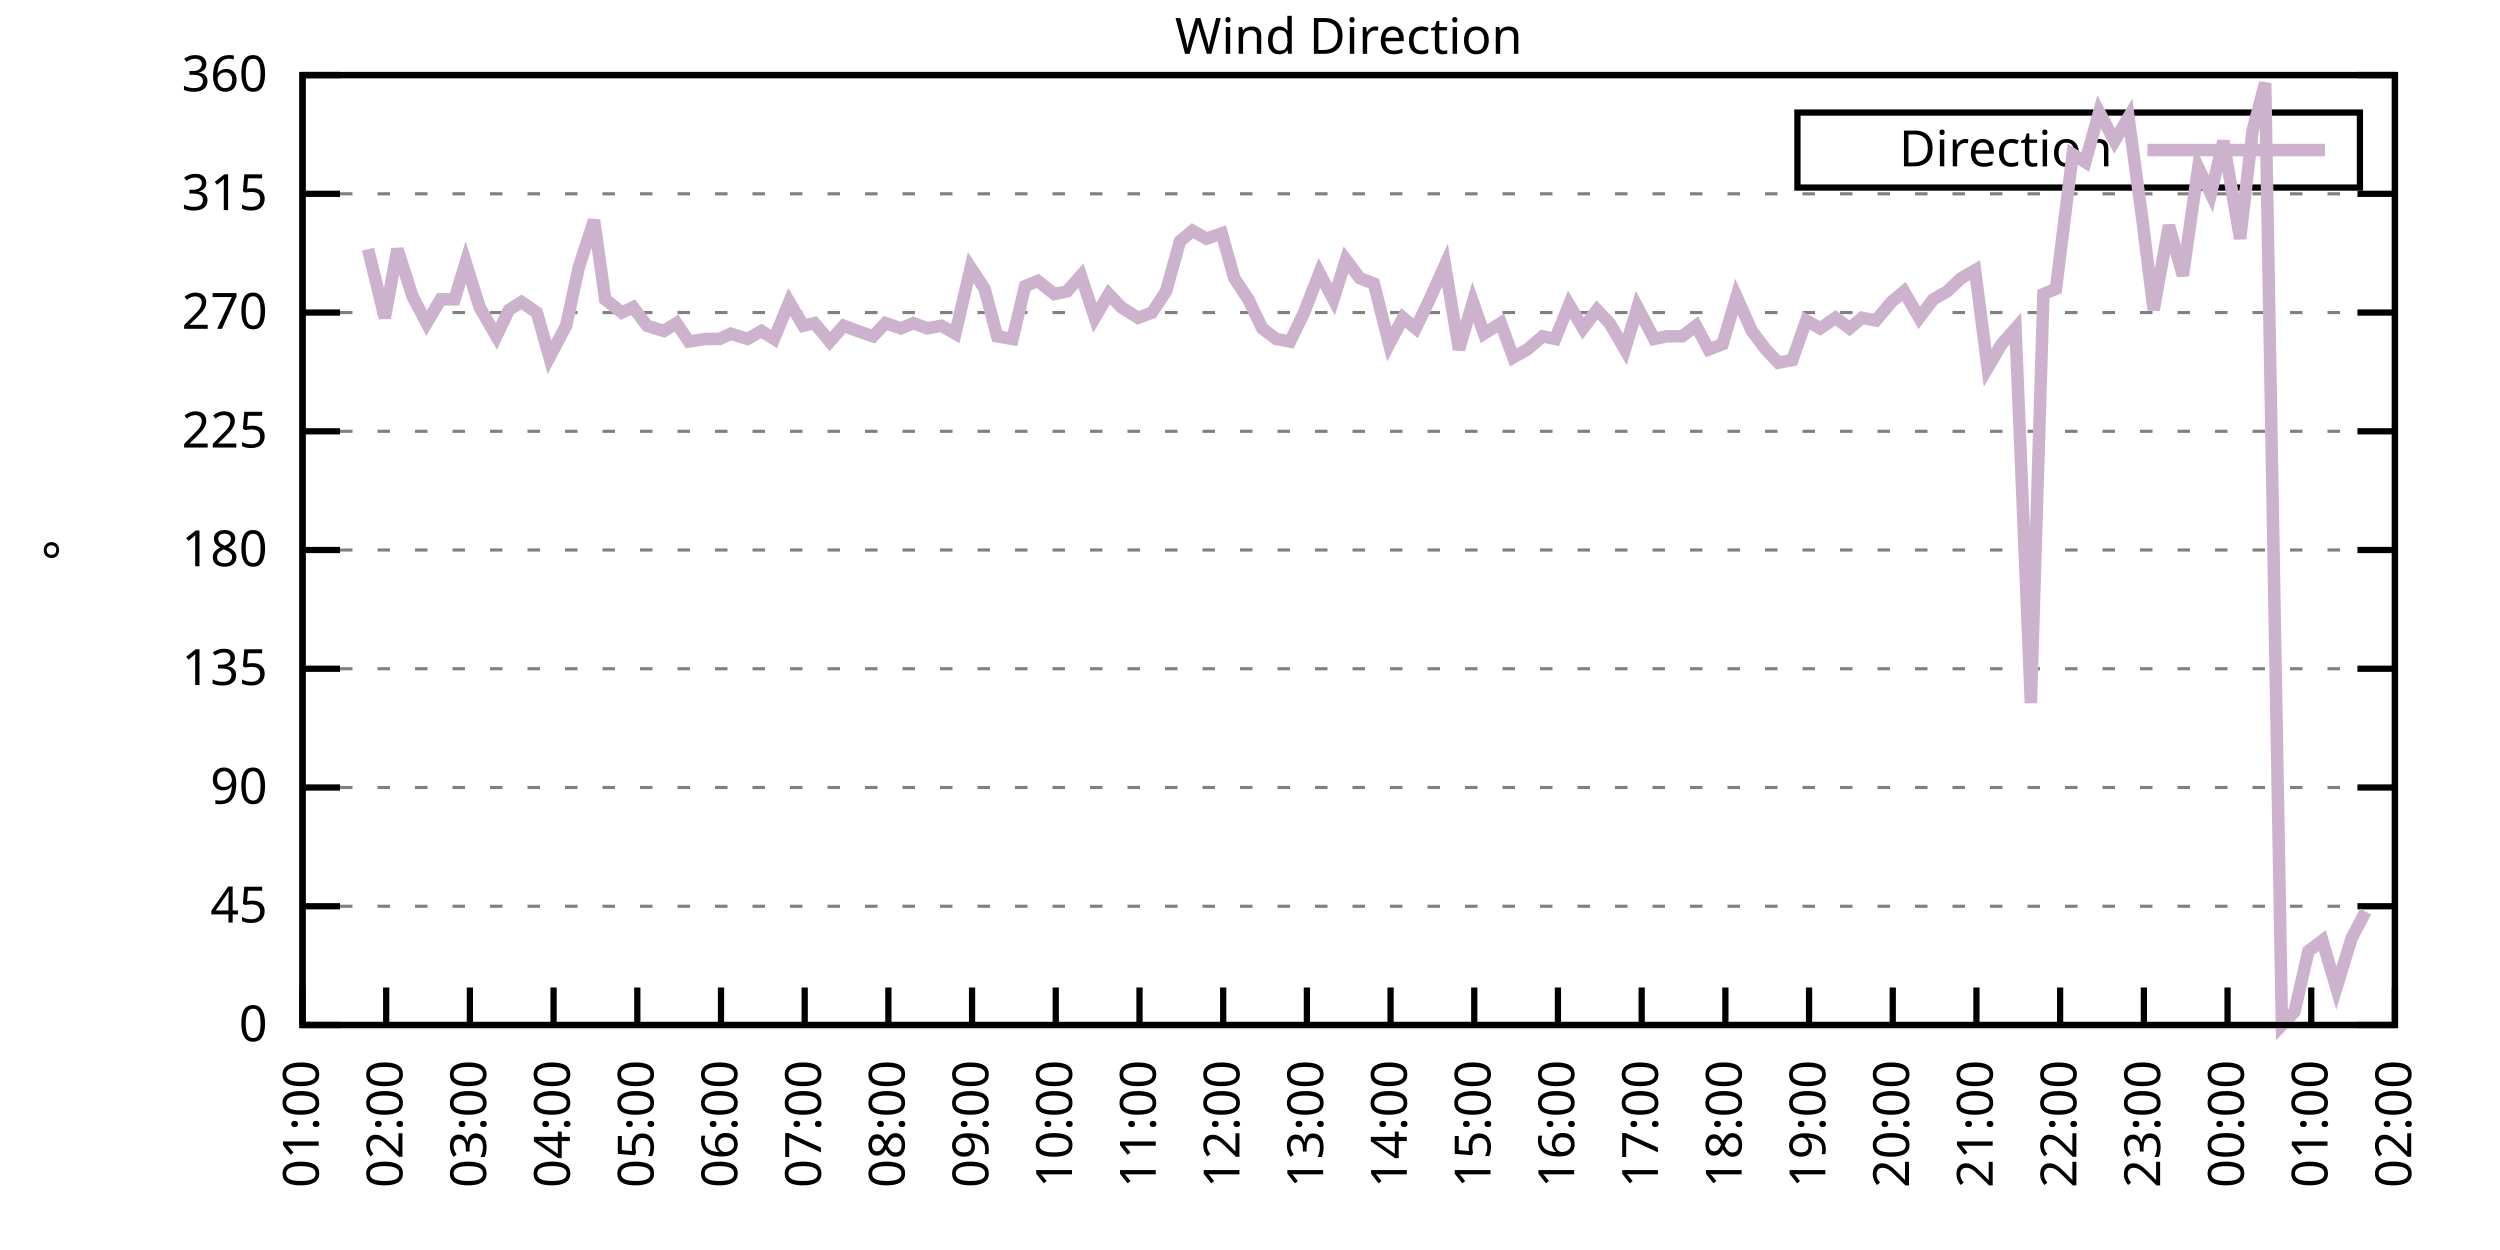
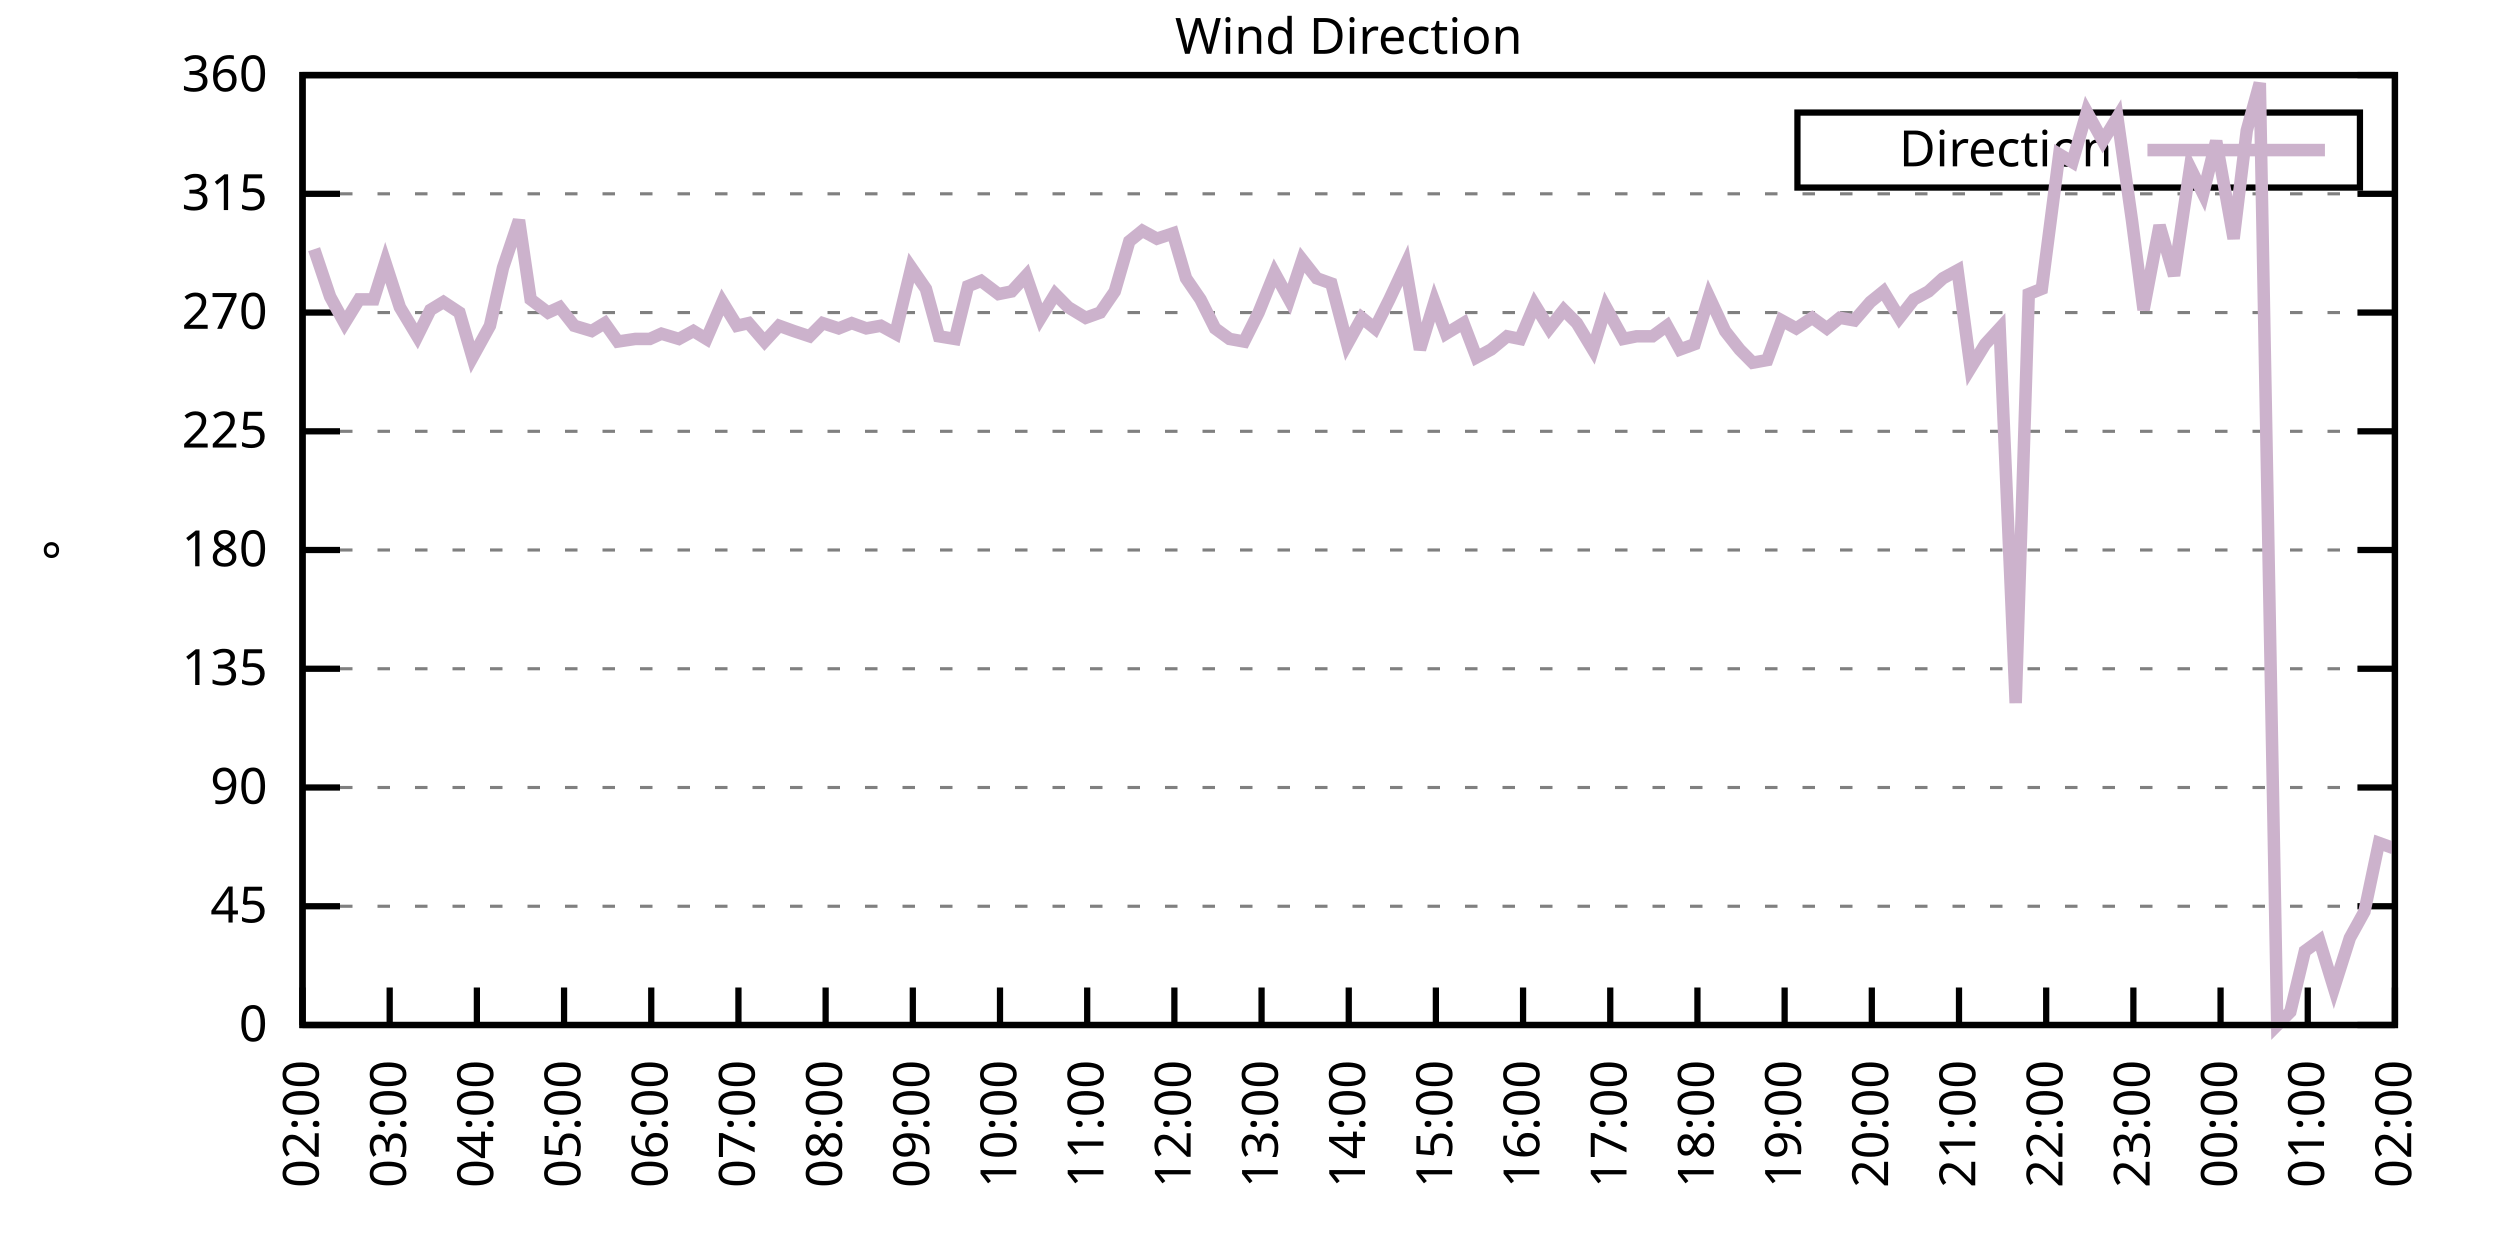
<svg xmlns="http://www.w3.org/2000/svg" xmlns:xlink="http://www.w3.org/1999/xlink" width="400" height="200" viewBox="0 0 400 200">
  <g id="gnuplot_canvas">
    <rect x="0" y="0" width="400" height="200" fill="none" />
    <defs>
      <circle id="gpDot" r="0.5" stroke-width="0.5" stroke="currentColor" />
      <path id="gpPt0" stroke-width="0.333" stroke="currentColor" d="M-1,0 h2 M0,-1 v2" />
      <path id="gpPt1" stroke-width="0.333" stroke="currentColor" d="M-1,-1 L1,1 M1,-1 L-1,1" />
      <path id="gpPt2" stroke-width="0.333" stroke="currentColor" d="M-1,0 L1,0 M0,-1 L0,1 M-1,-1 L1,1 M-1,1 L1,-1" />
      <rect id="gpPt3" stroke-width="0.333" stroke="currentColor" x="-1" y="-1" width="2" height="2" />
      <rect id="gpPt4" stroke-width="0.333" stroke="currentColor" fill="currentColor" x="-1" y="-1" width="2" height="2" />
      <circle id="gpPt5" stroke-width="0.333" stroke="currentColor" cx="0" cy="0" r="1" />
      <use xlink:href="#gpPt5" id="gpPt6" fill="currentColor" stroke="none" />
      <path id="gpPt7" stroke-width="0.333" stroke="currentColor" d="M0,-1.33 L-1.33,0.67 L1.33,0.67 z" />
      <use xlink:href="#gpPt7" id="gpPt8" fill="currentColor" stroke="none" />
      <use xlink:href="#gpPt7" id="gpPt9" stroke="currentColor" transform="rotate(180)" />
      <use xlink:href="#gpPt9" id="gpPt10" fill="currentColor" stroke="none" />
      <use xlink:href="#gpPt3" id="gpPt11" stroke="currentColor" transform="rotate(45)" />
      <use xlink:href="#gpPt11" id="gpPt12" fill="currentColor" stroke="none" />
      <path id="gpPt13" stroke-width="0.333" stroke="currentColor" d="M0,1.330 L1.265,0.411 L0.782,-1.067 L-0.782,-1.076 L-1.265,0.411 z" />
      <use xlink:href="#gpPt13" id="gpPt14" fill="currentColor" stroke="none" />
      <filter id="textbox" filterUnits="objectBoundingBox" x="0" y="0" height="1" width="1">
        <feFlood flood-color="white" flood-opacity="1" result="bgnd" />
        <feComposite in="SourceGraphic" in2="bgnd" operator="atop" />
      </filter>
      <filter id="greybox" filterUnits="objectBoundingBox" x="0" y="0" height="1" width="1">
        <feFlood flood-color="lightgrey" flood-opacity="1" result="grey" />
        <feComposite in="SourceGraphic" in2="grey" operator="atop" />
      </filter>
    </defs>
    <g fill="none" color="white" stroke="currentColor" stroke-width="1.00" stroke-linecap="butt" stroke-linejoin="miter">
</g>
    <g fill="none" color="black" stroke="currentColor" stroke-width="1.00" stroke-linecap="butt" stroke-linejoin="miter">
      <g stroke="none" shape-rendering="crispEdges">
        <polygon fill="rgb(255, 255, 255)" points="48.40,164.00 383.18,164.00 383.18,12.02 48.40,12.02 " />
      </g>
    </g>
    <g fill="none" color="black" stroke="currentColor" stroke-width="1.00" stroke-linecap="butt" stroke-linejoin="miter">
</g>
    <g fill="none" color="black" stroke="black" stroke-width="0.50" stroke-linecap="butt" stroke-linejoin="miter">
</g>
    <g fill="none" color="gray" stroke="currentColor" stroke-width="0.50" stroke-linecap="butt" stroke-linejoin="miter">
      <path stroke="gray" stroke-dasharray="2,4" class="gridline" d="M48.40,164.00 L383.19,164.00  " />
    </g>
    <g fill="none" color="gray" stroke="gray" stroke-width="1.00" stroke-linecap="butt" stroke-linejoin="miter">
</g>
    <g fill="none" color="black" stroke="currentColor" stroke-width="1.00" stroke-linecap="butt" stroke-linejoin="miter">
      <path stroke="black" d="M48.40,164.00 L54.40,164.00 M383.19,164.00 L377.19,164.00  " />
      <g transform="translate(42.80,166.60)" stroke="none" fill="black" font-family="Sans" font-size="8.00" text-anchor="end">
        <text>
          <tspan font-family="Sans"> 0</tspan>
        </text>
      </g>
    </g>
    <g fill="none" color="black" stroke="currentColor" stroke-width="1.00" stroke-linecap="butt" stroke-linejoin="miter">
</g>
    <g fill="none" color="black" stroke="black" stroke-width="0.50" stroke-linecap="butt" stroke-linejoin="miter">
</g>
    <g fill="none" color="gray" stroke="currentColor" stroke-width="0.50" stroke-linecap="butt" stroke-linejoin="miter">
      <path stroke="gray" stroke-dasharray="2,4" class="gridline" d="M48.40,145.00 L383.19,145.00  " />
    </g>
    <g fill="none" color="gray" stroke="gray" stroke-width="1.00" stroke-linecap="butt" stroke-linejoin="miter">
</g>
    <g fill="none" color="black" stroke="currentColor" stroke-width="1.00" stroke-linecap="butt" stroke-linejoin="miter">
      <path stroke="black" d="M48.40,145.00 L54.40,145.00 M383.19,145.00 L377.19,145.00  " />
      <g transform="translate(42.80,147.60)" stroke="none" fill="black" font-family="Sans" font-size="8.00" text-anchor="end">
        <text>
          <tspan font-family="Sans"> 45</tspan>
        </text>
      </g>
    </g>
    <g fill="none" color="black" stroke="currentColor" stroke-width="1.00" stroke-linecap="butt" stroke-linejoin="miter">
</g>
    <g fill="none" color="black" stroke="black" stroke-width="0.50" stroke-linecap="butt" stroke-linejoin="miter">
</g>
    <g fill="none" color="gray" stroke="currentColor" stroke-width="0.50" stroke-linecap="butt" stroke-linejoin="miter">
      <path stroke="gray" stroke-dasharray="2,4" class="gridline" d="M48.40,126.00 L383.19,126.00  " />
    </g>
    <g fill="none" color="gray" stroke="gray" stroke-width="1.00" stroke-linecap="butt" stroke-linejoin="miter">
</g>
    <g fill="none" color="black" stroke="currentColor" stroke-width="1.00" stroke-linecap="butt" stroke-linejoin="miter">
      <path stroke="black" d="M48.40,126.00 L54.40,126.00 M383.19,126.00 L377.19,126.00  " />
      <g transform="translate(42.80,128.60)" stroke="none" fill="black" font-family="Sans" font-size="8.00" text-anchor="end">
        <text>
          <tspan font-family="Sans"> 90</tspan>
        </text>
      </g>
    </g>
    <g fill="none" color="black" stroke="currentColor" stroke-width="1.00" stroke-linecap="butt" stroke-linejoin="miter">
</g>
    <g fill="none" color="black" stroke="black" stroke-width="0.50" stroke-linecap="butt" stroke-linejoin="miter">
</g>
    <g fill="none" color="gray" stroke="currentColor" stroke-width="0.50" stroke-linecap="butt" stroke-linejoin="miter">
      <path stroke="gray" stroke-dasharray="2,4" class="gridline" d="M48.40,107.00 L383.19,107.00  " />
    </g>
    <g fill="none" color="gray" stroke="gray" stroke-width="1.00" stroke-linecap="butt" stroke-linejoin="miter">
</g>
    <g fill="none" color="black" stroke="currentColor" stroke-width="1.00" stroke-linecap="butt" stroke-linejoin="miter">
      <path stroke="black" d="M48.40,107.00 L54.40,107.00 M383.19,107.00 L377.19,107.00  " />
      <g transform="translate(42.80,109.60)" stroke="none" fill="black" font-family="Sans" font-size="8.00" text-anchor="end">
        <text>
          <tspan font-family="Sans"> 135</tspan>
        </text>
      </g>
    </g>
    <g fill="none" color="black" stroke="currentColor" stroke-width="1.00" stroke-linecap="butt" stroke-linejoin="miter">
</g>
    <g fill="none" color="black" stroke="black" stroke-width="0.50" stroke-linecap="butt" stroke-linejoin="miter">
</g>
    <g fill="none" color="gray" stroke="currentColor" stroke-width="0.50" stroke-linecap="butt" stroke-linejoin="miter">
      <path stroke="gray" stroke-dasharray="2,4" class="gridline" d="M48.40,88.00 L383.19,88.00  " />
    </g>
    <g fill="none" color="gray" stroke="gray" stroke-width="1.00" stroke-linecap="butt" stroke-linejoin="miter">
</g>
    <g fill="none" color="black" stroke="currentColor" stroke-width="1.00" stroke-linecap="butt" stroke-linejoin="miter">
      <path stroke="black" d="M48.40,88.00 L54.40,88.00 M383.19,88.00 L377.19,88.00  " />
      <g transform="translate(42.80,90.60)" stroke="none" fill="black" font-family="Sans" font-size="8.00" text-anchor="end">
        <text>
          <tspan font-family="Sans"> 180</tspan>
        </text>
      </g>
    </g>
    <g fill="none" color="black" stroke="currentColor" stroke-width="1.00" stroke-linecap="butt" stroke-linejoin="miter">
</g>
    <g fill="none" color="black" stroke="black" stroke-width="0.50" stroke-linecap="butt" stroke-linejoin="miter">
</g>
    <g fill="none" color="gray" stroke="currentColor" stroke-width="0.50" stroke-linecap="butt" stroke-linejoin="miter">
      <path stroke="gray" stroke-dasharray="2,4" class="gridline" d="M48.40,69.01 L383.19,69.01  " />
    </g>
    <g fill="none" color="gray" stroke="gray" stroke-width="1.00" stroke-linecap="butt" stroke-linejoin="miter">
</g>
    <g fill="none" color="black" stroke="currentColor" stroke-width="1.00" stroke-linecap="butt" stroke-linejoin="miter">
      <path stroke="black" d="M48.40,69.01 L54.40,69.01 M383.19,69.01 L377.19,69.01  " />
      <g transform="translate(42.80,71.61)" stroke="none" fill="black" font-family="Sans" font-size="8.00" text-anchor="end">
        <text>
          <tspan font-family="Sans"> 225</tspan>
        </text>
      </g>
    </g>
    <g fill="none" color="black" stroke="currentColor" stroke-width="1.00" stroke-linecap="butt" stroke-linejoin="miter">
</g>
    <g fill="none" color="black" stroke="black" stroke-width="0.50" stroke-linecap="butt" stroke-linejoin="miter">
</g>
    <g fill="none" color="gray" stroke="currentColor" stroke-width="0.50" stroke-linecap="butt" stroke-linejoin="miter">
      <path stroke="gray" stroke-dasharray="2,4" class="gridline" d="M48.40,50.01 L383.19,50.01  " />
    </g>
    <g fill="none" color="gray" stroke="gray" stroke-width="1.00" stroke-linecap="butt" stroke-linejoin="miter">
</g>
    <g fill="none" color="black" stroke="currentColor" stroke-width="1.00" stroke-linecap="butt" stroke-linejoin="miter">
      <path stroke="black" d="M48.40,50.01 L54.40,50.01 M383.19,50.01 L377.19,50.01  " />
      <g transform="translate(42.80,52.61)" stroke="none" fill="black" font-family="Sans" font-size="8.00" text-anchor="end">
        <text>
          <tspan font-family="Sans"> 270</tspan>
        </text>
      </g>
    </g>
    <g fill="none" color="black" stroke="currentColor" stroke-width="1.00" stroke-linecap="butt" stroke-linejoin="miter">
</g>
    <g fill="none" color="black" stroke="black" stroke-width="0.50" stroke-linecap="butt" stroke-linejoin="miter">
</g>
    <g fill="none" color="gray" stroke="currentColor" stroke-width="0.50" stroke-linecap="butt" stroke-linejoin="miter">
      <path stroke="gray" stroke-dasharray="2,4" class="gridline" d="M48.40,31.01 L383.19,31.01  " />
    </g>
    <g fill="none" color="gray" stroke="gray" stroke-width="1.00" stroke-linecap="butt" stroke-linejoin="miter">
</g>
    <g fill="none" color="black" stroke="currentColor" stroke-width="1.00" stroke-linecap="butt" stroke-linejoin="miter">
      <path stroke="black" d="M48.40,31.01 L54.40,31.01 M383.19,31.01 L377.19,31.01  " />
      <g transform="translate(42.80,33.61)" stroke="none" fill="black" font-family="Sans" font-size="8.00" text-anchor="end">
        <text>
          <tspan font-family="Sans"> 315</tspan>
        </text>
      </g>
    </g>
    <g fill="none" color="black" stroke="currentColor" stroke-width="1.00" stroke-linecap="butt" stroke-linejoin="miter">
</g>
    <g fill="none" color="black" stroke="black" stroke-width="0.50" stroke-linecap="butt" stroke-linejoin="miter">
</g>
    <g fill="none" color="gray" stroke="currentColor" stroke-width="0.50" stroke-linecap="butt" stroke-linejoin="miter">
      <path stroke="gray" stroke-dasharray="2,4" class="gridline" d="M48.40,12.01 L383.19,12.01  " />
    </g>
    <g fill="none" color="gray" stroke="gray" stroke-width="1.00" stroke-linecap="butt" stroke-linejoin="miter">
</g>
    <g fill="none" color="black" stroke="currentColor" stroke-width="1.00" stroke-linecap="butt" stroke-linejoin="miter">
      <path stroke="black" d="M48.40,12.01 L54.40,12.01 M383.19,12.01 L377.19,12.01  " />
      <g transform="translate(42.80,14.61)" stroke="none" fill="black" font-family="Sans" font-size="8.00" text-anchor="end">
        <text>
          <tspan font-family="Sans"> 360</tspan>
        </text>
      </g>
    </g>
    <g fill="none" color="black" stroke="currentColor" stroke-width="1.00" stroke-linecap="butt" stroke-linejoin="miter">
      <path stroke="black" d="M48.40,164.00 L48.40,158.00  " />
      <g transform="translate(51.00,169.60) rotate(270.00)" stroke="none" fill="black" font-family="Sans" font-size="8.00" text-anchor="end">
        <text>
-           <tspan font-family="Sans">01:00</tspan>
-         </text>
-       </g>
-     </g>
-     <g fill="none" color="black" stroke="currentColor" stroke-width="1.00" stroke-linecap="butt" stroke-linejoin="miter">
-       <path stroke="black" d="M61.79,164.00 L61.79,158.00  " />
-       <g transform="translate(64.39,169.60) rotate(270.00)" stroke="none" fill="black" font-family="Sans" font-size="8.00" text-anchor="end">
-         <text>
          <tspan font-family="Sans">02:00</tspan>
        </text>
      </g>
    </g>
    <g fill="none" color="black" stroke="currentColor" stroke-width="1.00" stroke-linecap="butt" stroke-linejoin="miter">
-       <path stroke="black" d="M75.18,164.00 L75.18,158.00  " />
-       <g transform="translate(77.78,169.60) rotate(270.00)" stroke="none" fill="black" font-family="Sans" font-size="8.00" text-anchor="end">
+       <path stroke="black" d="M62.35,164.00 L62.35,158.00  " />
+       <g transform="translate(64.95,169.60) rotate(270.00)" stroke="none" fill="black" font-family="Sans" font-size="8.00" text-anchor="end">
        <text>
          <tspan font-family="Sans">03:00</tspan>
        </text>
      </g>
    </g>
    <g fill="none" color="black" stroke="currentColor" stroke-width="1.00" stroke-linecap="butt" stroke-linejoin="miter">
-       <path stroke="black" d="M88.57,164.00 L88.57,158.00  " />
-       <g transform="translate(91.17,169.60) rotate(270.00)" stroke="none" fill="black" font-family="Sans" font-size="8.00" text-anchor="end">
+       <path stroke="black" d="M76.30,164.00 L76.30,158.00  " />
+       <g transform="translate(78.90,169.60) rotate(270.00)" stroke="none" fill="black" font-family="Sans" font-size="8.00" text-anchor="end">
        <text>
          <tspan font-family="Sans">04:00</tspan>
        </text>
      </g>
    </g>
    <g fill="none" color="black" stroke="currentColor" stroke-width="1.00" stroke-linecap="butt" stroke-linejoin="miter">
-       <path stroke="black" d="M101.97,164.00 L101.97,158.00  " />
-       <g transform="translate(104.57,169.60) rotate(270.00)" stroke="none" fill="black" font-family="Sans" font-size="8.00" text-anchor="end">
+       <path stroke="black" d="M90.25,164.00 L90.25,158.00  " />
+       <g transform="translate(92.85,169.60) rotate(270.00)" stroke="none" fill="black" font-family="Sans" font-size="8.00" text-anchor="end">
        <text>
          <tspan font-family="Sans">05:00</tspan>
        </text>
      </g>
    </g>
    <g fill="none" color="black" stroke="currentColor" stroke-width="1.00" stroke-linecap="butt" stroke-linejoin="miter">
-       <path stroke="black" d="M115.36,164.00 L115.36,158.00  " />
-       <g transform="translate(117.96,169.60) rotate(270.00)" stroke="none" fill="black" font-family="Sans" font-size="8.00" text-anchor="end">
+       <path stroke="black" d="M104.20,164.00 L104.20,158.00  " />
+       <g transform="translate(106.80,169.60) rotate(270.00)" stroke="none" fill="black" font-family="Sans" font-size="8.00" text-anchor="end">
        <text>
          <tspan font-family="Sans">06:00</tspan>
        </text>
      </g>
    </g>
    <g fill="none" color="black" stroke="currentColor" stroke-width="1.00" stroke-linecap="butt" stroke-linejoin="miter">
-       <path stroke="black" d="M128.75,164.00 L128.75,158.00  " />
-       <g transform="translate(131.35,169.60) rotate(270.00)" stroke="none" fill="black" font-family="Sans" font-size="8.00" text-anchor="end">
+       <path stroke="black" d="M118.15,164.00 L118.15,158.00  " />
+       <g transform="translate(120.75,169.60) rotate(270.00)" stroke="none" fill="black" font-family="Sans" font-size="8.00" text-anchor="end">
        <text>
          <tspan font-family="Sans">07:00</tspan>
        </text>
      </g>
    </g>
    <g fill="none" color="black" stroke="currentColor" stroke-width="1.00" stroke-linecap="butt" stroke-linejoin="miter">
-       <path stroke="black" d="M142.14,164.00 L142.14,158.00  " />
-       <g transform="translate(144.74,169.60) rotate(270.00)" stroke="none" fill="black" font-family="Sans" font-size="8.00" text-anchor="end">
+       <path stroke="black" d="M132.10,164.00 L132.10,158.00  " />
+       <g transform="translate(134.70,169.60) rotate(270.00)" stroke="none" fill="black" font-family="Sans" font-size="8.00" text-anchor="end">
        <text>
          <tspan font-family="Sans">08:00</tspan>
        </text>
      </g>
    </g>
    <g fill="none" color="black" stroke="currentColor" stroke-width="1.00" stroke-linecap="butt" stroke-linejoin="miter">
-       <path stroke="black" d="M155.53,164.00 L155.53,158.00  " />
-       <g transform="translate(158.13,169.60) rotate(270.00)" stroke="none" fill="black" font-family="Sans" font-size="8.00" text-anchor="end">
+       <path stroke="black" d="M146.05,164.00 L146.05,158.00  " />
+       <g transform="translate(148.65,169.60) rotate(270.00)" stroke="none" fill="black" font-family="Sans" font-size="8.00" text-anchor="end">
        <text>
          <tspan font-family="Sans">09:00</tspan>
        </text>
      </g>
    </g>
    <g fill="none" color="black" stroke="currentColor" stroke-width="1.00" stroke-linecap="butt" stroke-linejoin="miter">
-       <path stroke="black" d="M168.92,164.00 L168.92,158.00  " />
-       <g transform="translate(171.52,169.60) rotate(270.00)" stroke="none" fill="black" font-family="Sans" font-size="8.00" text-anchor="end">
+       <path stroke="black" d="M160.00,164.00 L160.00,158.00  " />
+       <g transform="translate(162.60,169.60) rotate(270.00)" stroke="none" fill="black" font-family="Sans" font-size="8.00" text-anchor="end">
        <text>
          <tspan font-family="Sans">10:00</tspan>
        </text>
      </g>
    </g>
    <g fill="none" color="black" stroke="currentColor" stroke-width="1.00" stroke-linecap="butt" stroke-linejoin="miter">
-       <path stroke="black" d="M182.32,164.00 L182.32,158.00  " />
-       <g transform="translate(184.92,169.60) rotate(270.00)" stroke="none" fill="black" font-family="Sans" font-size="8.00" text-anchor="end">
+       <path stroke="black" d="M173.95,164.00 L173.95,158.00  " />
+       <g transform="translate(176.55,169.60) rotate(270.00)" stroke="none" fill="black" font-family="Sans" font-size="8.00" text-anchor="end">
        <text>
          <tspan font-family="Sans">11:00</tspan>
        </text>
      </g>
    </g>
    <g fill="none" color="black" stroke="currentColor" stroke-width="1.00" stroke-linecap="butt" stroke-linejoin="miter">
-       <path stroke="black" d="M195.71,164.00 L195.71,158.00  " />
-       <g transform="translate(198.31,169.60) rotate(270.00)" stroke="none" fill="black" font-family="Sans" font-size="8.00" text-anchor="end">
+       <path stroke="black" d="M187.90,164.00 L187.90,158.00  " />
+       <g transform="translate(190.50,169.60) rotate(270.00)" stroke="none" fill="black" font-family="Sans" font-size="8.00" text-anchor="end">
        <text>
          <tspan font-family="Sans">12:00</tspan>
        </text>
      </g>
    </g>
    <g fill="none" color="black" stroke="currentColor" stroke-width="1.00" stroke-linecap="butt" stroke-linejoin="miter">
-       <path stroke="black" d="M209.10,164.00 L209.10,158.00  " />
-       <g transform="translate(211.70,169.60) rotate(270.00)" stroke="none" fill="black" font-family="Sans" font-size="8.00" text-anchor="end">
+       <path stroke="black" d="M201.85,164.00 L201.85,158.00  " />
+       <g transform="translate(204.45,169.60) rotate(270.00)" stroke="none" fill="black" font-family="Sans" font-size="8.00" text-anchor="end">
        <text>
          <tspan font-family="Sans">13:00</tspan>
        </text>
      </g>
    </g>
    <g fill="none" color="black" stroke="currentColor" stroke-width="1.00" stroke-linecap="butt" stroke-linejoin="miter">
-       <path stroke="black" d="M222.49,164.00 L222.49,158.00  " />
-       <g transform="translate(225.09,169.60) rotate(270.00)" stroke="none" fill="black" font-family="Sans" font-size="8.00" text-anchor="end">
+       <path stroke="black" d="M215.80,164.00 L215.80,158.00  " />
+       <g transform="translate(218.40,169.60) rotate(270.00)" stroke="none" fill="black" font-family="Sans" font-size="8.00" text-anchor="end">
        <text>
          <tspan font-family="Sans">14:00</tspan>
        </text>
      </g>
    </g>
    <g fill="none" color="black" stroke="currentColor" stroke-width="1.00" stroke-linecap="butt" stroke-linejoin="miter">
-       <path stroke="black" d="M235.88,164.00 L235.88,158.00  " />
-       <g transform="translate(238.48,169.60) rotate(270.00)" stroke="none" fill="black" font-family="Sans" font-size="8.00" text-anchor="end">
+       <path stroke="black" d="M229.74,164.00 L229.74,158.00  " />
+       <g transform="translate(232.34,169.60) rotate(270.00)" stroke="none" fill="black" font-family="Sans" font-size="8.00" text-anchor="end">
        <text>
          <tspan font-family="Sans">15:00</tspan>
        </text>
      </g>
    </g>
    <g fill="none" color="black" stroke="currentColor" stroke-width="1.00" stroke-linecap="butt" stroke-linejoin="miter">
-       <path stroke="black" d="M249.27,164.00 L249.27,158.00  " />
-       <g transform="translate(251.87,169.60) rotate(270.00)" stroke="none" fill="black" font-family="Sans" font-size="8.00" text-anchor="end">
+       <path stroke="black" d="M243.69,164.00 L243.69,158.00  " />
+       <g transform="translate(246.29,169.60) rotate(270.00)" stroke="none" fill="black" font-family="Sans" font-size="8.00" text-anchor="end">
        <text>
          <tspan font-family="Sans">16:00</tspan>
        </text>
      </g>
    </g>
    <g fill="none" color="black" stroke="currentColor" stroke-width="1.00" stroke-linecap="butt" stroke-linejoin="miter">
-       <path stroke="black" d="M262.67,164.00 L262.67,158.00  " />
-       <g transform="translate(265.27,169.60) rotate(270.00)" stroke="none" fill="black" font-family="Sans" font-size="8.00" text-anchor="end">
+       <path stroke="black" d="M257.64,164.00 L257.64,158.00  " />
+       <g transform="translate(260.24,169.60) rotate(270.00)" stroke="none" fill="black" font-family="Sans" font-size="8.00" text-anchor="end">
        <text>
          <tspan font-family="Sans">17:00</tspan>
        </text>
      </g>
    </g>
    <g fill="none" color="black" stroke="currentColor" stroke-width="1.00" stroke-linecap="butt" stroke-linejoin="miter">
-       <path stroke="black" d="M276.06,164.00 L276.06,158.00  " />
-       <g transform="translate(278.66,169.60) rotate(270.00)" stroke="none" fill="black" font-family="Sans" font-size="8.00" text-anchor="end">
+       <path stroke="black" d="M271.59,164.00 L271.59,158.00  " />
+       <g transform="translate(274.19,169.60) rotate(270.00)" stroke="none" fill="black" font-family="Sans" font-size="8.00" text-anchor="end">
        <text>
          <tspan font-family="Sans">18:00</tspan>
        </text>
      </g>
    </g>
    <g fill="none" color="black" stroke="currentColor" stroke-width="1.00" stroke-linecap="butt" stroke-linejoin="miter">
-       <path stroke="black" d="M289.45,164.00 L289.45,158.00  " />
-       <g transform="translate(292.05,169.60) rotate(270.00)" stroke="none" fill="black" font-family="Sans" font-size="8.00" text-anchor="end">
+       <path stroke="black" d="M285.54,164.00 L285.54,158.00  " />
+       <g transform="translate(288.14,169.60) rotate(270.00)" stroke="none" fill="black" font-family="Sans" font-size="8.00" text-anchor="end">
        <text>
          <tspan font-family="Sans">19:00</tspan>
        </text>
      </g>
    </g>
    <g fill="none" color="black" stroke="currentColor" stroke-width="1.00" stroke-linecap="butt" stroke-linejoin="miter">
-       <path stroke="black" d="M302.84,164.00 L302.84,158.00  " />
-       <g transform="translate(305.44,169.60) rotate(270.00)" stroke="none" fill="black" font-family="Sans" font-size="8.00" text-anchor="end">
+       <path stroke="black" d="M299.49,164.00 L299.49,158.00  " />
+       <g transform="translate(302.09,169.60) rotate(270.00)" stroke="none" fill="black" font-family="Sans" font-size="8.00" text-anchor="end">
        <text>
          <tspan font-family="Sans">20:00</tspan>
        </text>
      </g>
    </g>
    <g fill="none" color="black" stroke="currentColor" stroke-width="1.00" stroke-linecap="butt" stroke-linejoin="miter">
-       <path stroke="black" d="M316.23,164.00 L316.23,158.00  " />
-       <g transform="translate(318.83,169.60) rotate(270.00)" stroke="none" fill="black" font-family="Sans" font-size="8.00" text-anchor="end">
+       <path stroke="black" d="M313.44,164.00 L313.44,158.00  " />
+       <g transform="translate(316.04,169.60) rotate(270.00)" stroke="none" fill="black" font-family="Sans" font-size="8.00" text-anchor="end">
        <text>
          <tspan font-family="Sans">21:00</tspan>
        </text>
      </g>
    </g>
    <g fill="none" color="black" stroke="currentColor" stroke-width="1.00" stroke-linecap="butt" stroke-linejoin="miter">
-       <path stroke="black" d="M329.62,164.00 L329.62,158.00  " />
-       <g transform="translate(332.22,169.60) rotate(270.00)" stroke="none" fill="black" font-family="Sans" font-size="8.00" text-anchor="end">
+       <path stroke="black" d="M327.39,164.00 L327.39,158.00  " />
+       <g transform="translate(329.99,169.60) rotate(270.00)" stroke="none" fill="black" font-family="Sans" font-size="8.00" text-anchor="end">
        <text>
          <tspan font-family="Sans">22:00</tspan>
        </text>
      </g>
    </g>
    <g fill="none" color="black" stroke="currentColor" stroke-width="1.00" stroke-linecap="butt" stroke-linejoin="miter">
-       <path stroke="black" d="M343.02,164.00 L343.02,158.00  " />
-       <g transform="translate(345.62,169.60) rotate(270.00)" stroke="none" fill="black" font-family="Sans" font-size="8.00" text-anchor="end">
+       <path stroke="black" d="M341.34,164.00 L341.34,158.00  " />
+       <g transform="translate(343.94,169.60) rotate(270.00)" stroke="none" fill="black" font-family="Sans" font-size="8.00" text-anchor="end">
        <text>
          <tspan font-family="Sans">23:00</tspan>
        </text>
      </g>
    </g>
    <g fill="none" color="black" stroke="currentColor" stroke-width="1.00" stroke-linecap="butt" stroke-linejoin="miter">
-       <path stroke="black" d="M356.41,164.00 L356.41,158.00  " />
-       <g transform="translate(359.01,169.60) rotate(270.00)" stroke="none" fill="black" font-family="Sans" font-size="8.00" text-anchor="end">
+       <path stroke="black" d="M355.29,164.00 L355.29,158.00  " />
+       <g transform="translate(357.89,169.60) rotate(270.00)" stroke="none" fill="black" font-family="Sans" font-size="8.00" text-anchor="end">
        <text>
          <tspan font-family="Sans">00:00</tspan>
        </text>
      </g>
    </g>
    <g fill="none" color="black" stroke="currentColor" stroke-width="1.00" stroke-linecap="butt" stroke-linejoin="miter">
-       <path stroke="black" d="M369.80,164.00 L369.80,158.00  " />
-       <g transform="translate(372.40,169.60) rotate(270.00)" stroke="none" fill="black" font-family="Sans" font-size="8.00" text-anchor="end">
+       <path stroke="black" d="M369.24,164.00 L369.24,158.00  " />
+       <g transform="translate(371.84,169.60) rotate(270.00)" stroke="none" fill="black" font-family="Sans" font-size="8.00" text-anchor="end">
        <text>
          <tspan font-family="Sans">01:00</tspan>
        </text>
      </g>
    </g>
    <g fill="none" color="black" stroke="currentColor" stroke-width="1.00" stroke-linecap="butt" stroke-linejoin="miter">
      <path stroke="black" d="M383.19,164.00 L383.19,158.00  " />
      <g transform="translate(385.79,169.60) rotate(270.00)" stroke="none" fill="black" font-family="Sans" font-size="8.00" text-anchor="end">
        <text>
          <tspan font-family="Sans">02:00</tspan>
        </text>
      </g>
    </g>
    <g fill="none" color="black" stroke="currentColor" stroke-width="1.00" stroke-linecap="butt" stroke-linejoin="miter">
</g>
    <g fill="none" color="black" stroke="currentColor" stroke-width="1.00" stroke-linecap="butt" stroke-linejoin="miter">
      <path stroke="black" d="M48.40,12.01 L48.40,164.00 L383.19,164.00 L383.19,12.01 L48.40,12.01 Z  " />
    </g>
    <g fill="none" color="black" stroke="currentColor" stroke-width="1.00" stroke-linecap="butt" stroke-linejoin="miter">
</g>
    <g fill="none" color="black" stroke="currentColor" stroke-width="1.00" stroke-linecap="butt" stroke-linejoin="miter">
      <path stroke="black" d="M287.59,30.01 L287.59,18.01 L377.59,18.01 L377.59,30.01 L287.59,30.01 Z  " />
    </g>
    <g id="Wind_direction_plot_1">
      <g fill="none" color="white" stroke="black" stroke-width="2.00" stroke-linecap="butt" stroke-linejoin="miter">
</g>
      <g fill="none" color="black" stroke="currentColor" stroke-width="2.00" stroke-linecap="butt" stroke-linejoin="miter">
        <g transform="translate(337.99,26.61)" stroke="none" fill="black" font-family="Sans" font-size="8.00" text-anchor="end">
          <text>
            <tspan font-family="Sans">Direction</tspan>
          </text>
        </g>
      </g>
      <g fill="none" color="black" stroke="currentColor" stroke-width="2.00" stroke-linecap="butt" stroke-linejoin="miter">
-         <path stroke="rgb(204, 178, 204)" d="M343.59,24.01 L371.99,24.01 M58.89,39.87 L61.57,50.85 L63.58,39.87 L66.03,47.47 L68.26,51.70 L70.50,47.90   L72.73,47.90 L74.51,41.99 L76.75,49.16 L79.42,53.81 L81.43,49.59 L83.44,48.32 L85.90,50.01 L87.91,57.18   L90.58,52.12 L92.59,42.83 L95.05,35.23 L96.83,47.90 L99.51,50.01 L101.30,49.16 L103.53,52.12 L106.21,52.96   L108.22,51.70 L110.22,54.65 L112.90,54.23 L115.13,54.23 L116.92,53.39 L119.60,54.23 L121.83,52.96 L123.84,54.23   L126.29,48.32 L128.53,52.12 L130.31,51.70 L132.77,54.65 L135.00,52.12 L137.23,52.96 L139.69,53.81 L141.69,51.70   L144.15,52.54 L146.16,51.70 L148.39,52.54 L150.62,52.12 L152.85,53.39 L155.31,42.83 L157.54,46.21 L159.55,53.81   L162.01,54.23 L164.01,45.79 L166.02,44.94 L168.70,47.05 L170.71,46.63 L172.94,44.10 L175.17,50.85 L177.41,47.05   L179.41,49.16 L182.09,50.85 L184.32,50.01 L186.56,46.63 L188.79,38.61 L190.80,36.92 L193.03,38.19 L195.48,37.34   L197.49,44.52 L199.73,47.90 L201.96,52.54 L204.19,54.23 L206.42,54.65 L208.65,50.01 L211.11,43.67 L213.34,47.90   L215.35,41.56 L217.58,44.52 L219.81,45.36 L222.27,55.07 L224.50,50.85 L226.51,52.54 L228.74,47.90 L231.20,42.41   L233.43,55.92 L235.66,48.32 L237.44,53.39 L240.12,51.70 L242.13,57.18 L244.36,55.92 L246.82,53.81 L248.83,54.23   L251.06,48.74 L253.29,52.54 L255.52,49.59 L257.53,51.70 L259.99,55.92 L262.00,49.16 L264.67,54.23 L266.68,53.81   L269.14,53.81 L271.37,52.12 L273.38,55.92 L275.61,55.07 L277.84,47.47 L280.30,52.96 L282.53,55.92 L284.54,58.03   L286.77,57.61 L289.00,51.27 L291.23,52.54 L293.69,50.85 L295.92,52.54 L297.93,50.85 L300.16,51.27 L302.62,48.32   L304.63,46.63 L307.08,50.85 L309.31,47.90 L311.54,46.63 L313.78,44.52 L316.01,43.25 L318.02,58.87 L320.25,55.07   L322.48,52.54 L324.94,112.49 L326.95,47.05 L328.95,46.21 L331.63,24.68 L333.64,25.94 L335.87,17.92 L338.33,22.56   L340.56,18.77 L342.79,35.23 L344.58,49.59 L347.03,36.08 L349.26,44.10 L351.72,26.79 L353.73,31.01 L355.74,22.56   L358.42,38.19 L360.42,20.88 L362.43,13.28 L365.11,164.00 L367.12,161.89 L369.35,152.18 L371.58,150.49 L373.82,158.09   L376.27,150.07 L378.50,145.85  " />
+         <path stroke="rgb(204, 178, 204)" d="M343.59,24.01 L371.99,24.01 M50.26,39.87 L52.82,47.47 L55.14,51.70 L57.47,47.90 L59.79,47.90 L61.65,41.99   L63.98,49.16 L66.77,53.81 L68.86,49.59 L70.95,48.32 L73.51,50.01 L75.60,57.18 L78.39,52.12 L80.48,42.83   L83.04,35.23 L84.90,47.90 L87.69,50.01 L89.55,49.16 L91.88,52.12 L94.67,52.96 L96.76,51.70 L98.85,54.65   L101.64,54.23 L103.97,54.23 L105.83,53.39 L108.62,54.23 L110.94,52.96 L113.03,54.23 L115.59,48.32 L117.92,52.12   L119.78,51.70 L122.33,54.65 L124.66,52.12 L126.98,52.96 L129.54,53.81 L131.63,51.70 L134.19,52.54 L136.28,51.70   L138.61,52.54 L140.93,52.12 L143.26,53.39 L145.81,42.83 L148.14,46.21 L150.23,53.81 L152.79,54.23 L154.88,45.79   L156.97,44.94 L159.76,47.05 L161.86,46.63 L164.18,44.10 L166.51,50.85 L168.83,47.05 L170.92,49.16 L173.71,50.85   L176.04,50.01 L178.36,46.63 L180.69,38.61 L182.78,36.92 L185.11,38.19 L187.66,37.34 L189.76,44.52 L192.08,47.90   L194.41,52.54 L196.73,54.23 L199.06,54.65 L201.38,50.01 L203.94,43.67 L206.26,47.90 L208.36,41.56 L210.68,44.52   L213.01,45.36 L215.56,55.07 L217.89,50.85 L219.98,52.54 L222.30,47.90 L224.86,42.41 L227.19,55.92 L229.51,48.32   L231.37,53.39 L234.16,51.70 L236.25,57.18 L238.58,55.92 L241.14,53.81 L243.23,54.23 L245.55,48.74 L247.88,52.54   L250.20,49.59 L252.30,51.70 L254.85,55.92 L256.95,49.16 L259.74,54.23 L261.83,53.81 L264.39,53.81 L266.71,52.12   L268.80,55.92 L271.13,55.07 L273.45,47.47 L276.01,52.96 L278.34,55.92 L280.43,58.03 L282.75,57.61 L285.08,51.27   L287.40,52.54 L289.96,50.85 L292.29,52.54 L294.38,50.85 L296.70,51.27 L299.26,48.32 L301.35,46.63 L303.91,50.85   L306.23,47.90 L308.56,46.63 L310.88,44.52 L313.21,43.25 L315.30,58.87 L317.63,55.07 L319.95,52.54 L322.51,112.49   L324.60,47.05 L326.69,46.21 L329.48,24.68 L331.58,25.94 L333.90,17.92 L336.46,22.56 L338.78,18.77 L341.11,35.23   L342.97,49.59 L345.53,36.08 L347.85,44.10 L350.41,26.79 L352.50,31.01 L354.59,22.56 L357.38,38.19 L359.48,20.88   L361.57,13.28 L364.36,164.00 L366.45,161.89 L368.78,152.18 L371.10,150.49 L373.43,158.09 L375.98,150.07 L378.31,145.85   L380.63,134.87 L382.96,135.71  " />
      </g>
    </g>
    <g fill="none" color="black" stroke="currentColor" stroke-width="2.00" stroke-linecap="butt" stroke-linejoin="miter">
</g>
    <g fill="none" color="black" stroke="black" stroke-width="1.00" stroke-linecap="butt" stroke-linejoin="miter">
</g>
    <g fill="none" color="black" stroke="currentColor" stroke-width="1.00" stroke-linecap="butt" stroke-linejoin="miter">
      <path stroke="black" d="M48.40,12.01 L48.40,164.00 L383.19,164.00 L383.19,12.01 L48.40,12.01 Z  " />
      <g transform="translate(12.80,88.01) rotate(270.00)" stroke="none" fill="black" font-family="Sans" font-size="8.00" text-anchor="middle">
        <text>
          <tspan font-family="Sans">°</tspan>
        </text>
      </g>
    </g>
    <g fill="none" color="black" stroke="currentColor" stroke-width="1.00" stroke-linecap="butt" stroke-linejoin="miter">
</g>
    <g fill="none" color="black" stroke="currentColor" stroke-width="1.00" stroke-linecap="butt" stroke-linejoin="miter">
      <g transform="translate(215.79,8.61)" stroke="none" fill="black" font-family="Sans" font-size="8.00" text-anchor="middle">
        <text>
          <tspan font-family="Sans">Wind Direction</tspan>
        </text>
      </g>
    </g>
    <g fill="none" color="black" stroke="currentColor" stroke-width="1.00" stroke-linecap="butt" stroke-linejoin="miter">
</g>
  </g>
</svg>
